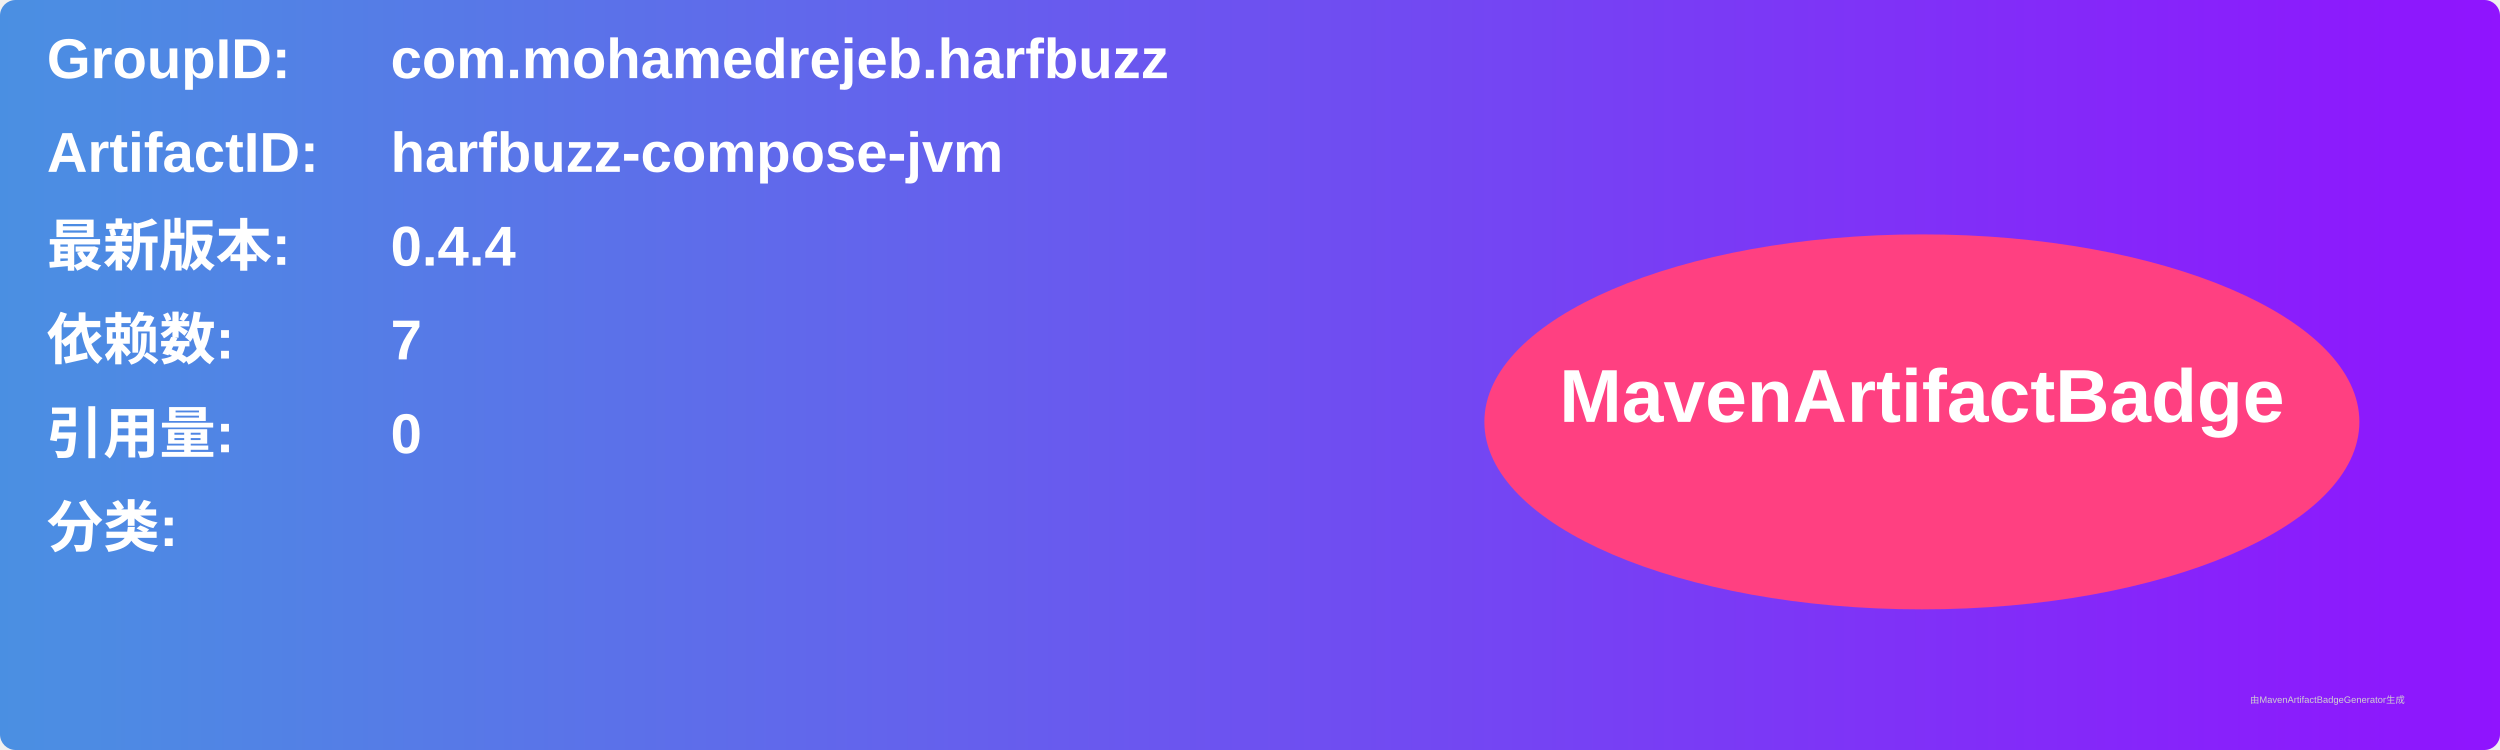
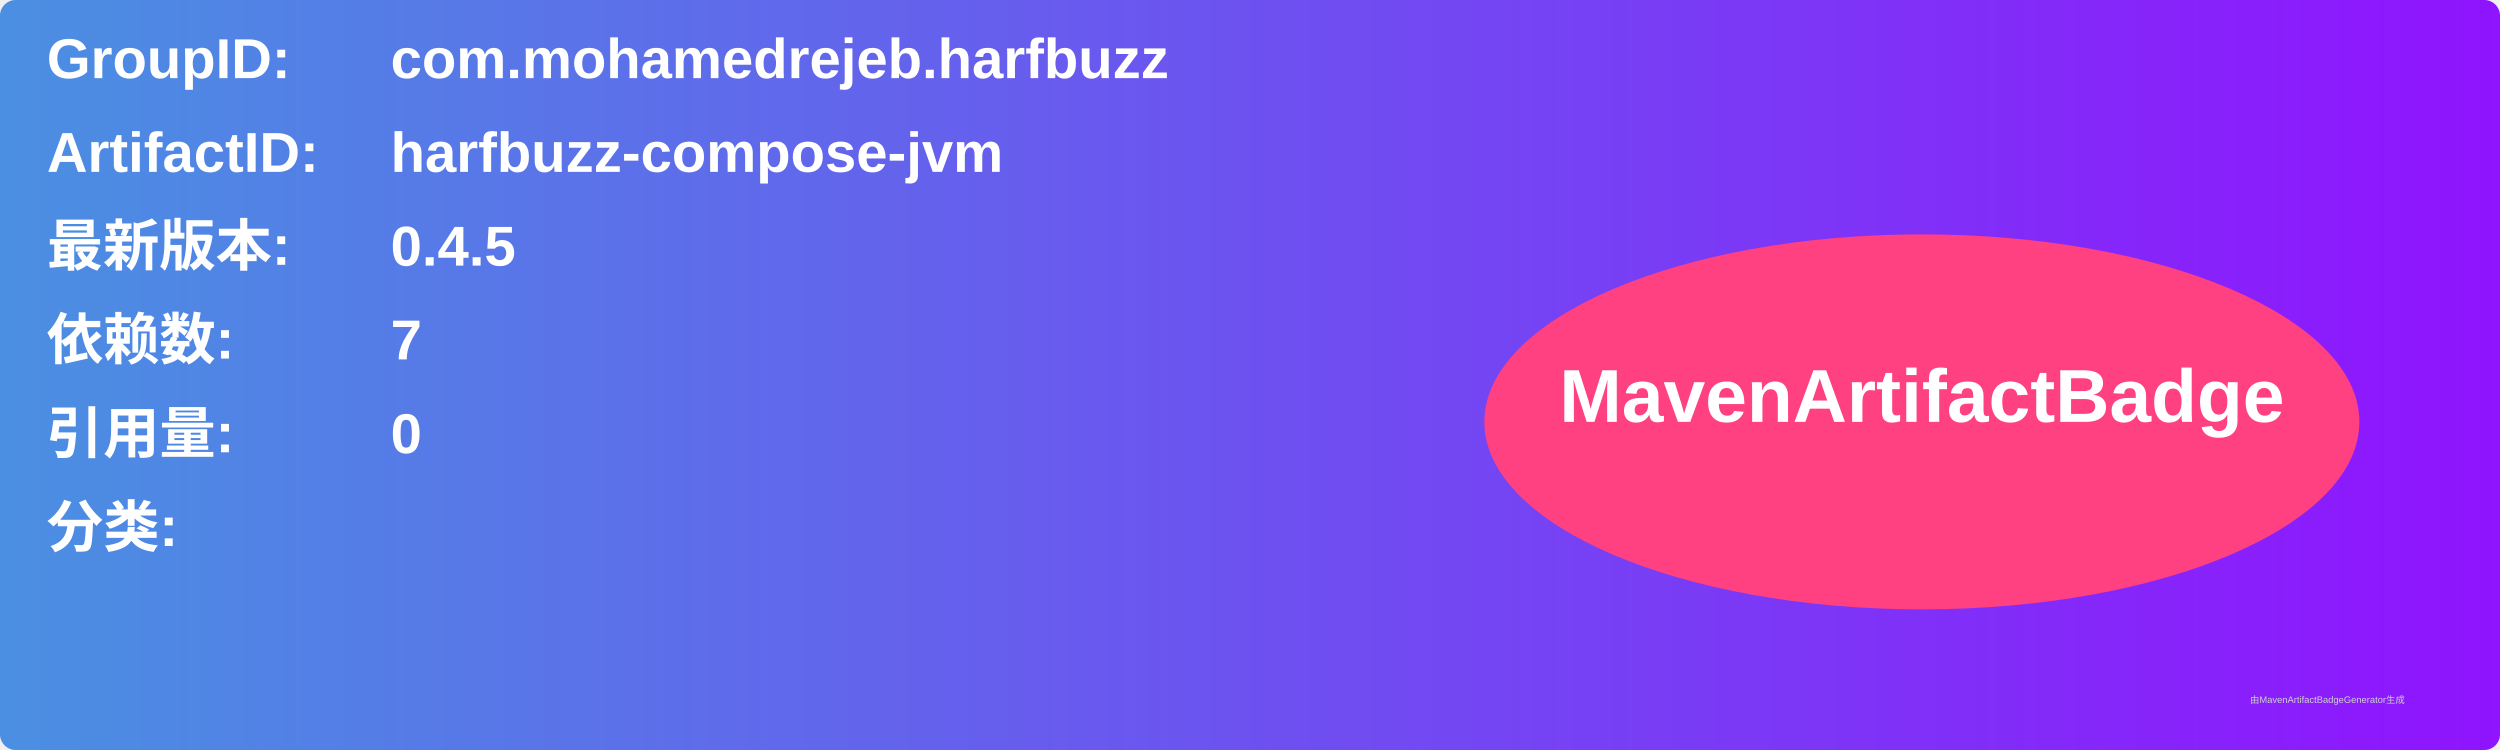
<svg xmlns="http://www.w3.org/2000/svg" width="800" height="240" viewBox="0 0 800 240">
  <linearGradient id="grad" x1="0%" y1="0%" x2="100%" y2="0%">
    <stop offset="0%" stop-color="#4a90e2" />
    <stop offset="100%" stop-color="#9013fe" />
  </linearGradient>
  <rect width="100%" height="100%" rx="5" ry="5" fill="url(#grad)" />
  <g transform="translate(15, 15)">
    <text x="0" y="10" font-family="Arial" font-size="18" fill="white" font-weight="bold" width="260">GroupID:</text>
    <text x="110" y="10" font-family="Arial" font-size="18" fill="white" font-weight="bold" width="460">com.mohamedrejeb.harfbuzz</text>
    <text x="0" y="40" font-family="Arial" font-size="18" fill="white" font-weight="bold" width="260">ArtifactID:</text>
    <text x="110" y="40" font-family="Arial" font-size="18" fill="white" font-weight="bold" width="460">harfbuzz-compose-jvm</text>
    <text x="0" y="70" font-family="Arial" font-size="18" fill="white" font-weight="bold">最新版本:</text>
    <text x="110" y="70" font-family="Arial" font-size="18" fill="white" font-weight="bold">
-       <tspan font-weight="bold">0.4.4</tspan>
+       <tspan font-weight="bold">0.4.5</tspan>
    </text>
    <text x="0" y="100" font-family="Arial" font-size="18" fill="white" font-weight="bold">依赖数: </text>
    <text x="110" y="100" font-family="Arial" font-size="18" fill="white">
      <tspan font-weight="bold">7</tspan>
    </text>
    <text x="0" y="130" font-family="Arial" font-size="18" fill="white" font-weight="bold">引用量: </text>
    <text x="110" y="130" font-family="Arial" font-size="18" fill="white">
      <tspan font-weight="bold">0</tspan>
    </text>
    <text x="0" y="160" font-family="Arial" font-size="18" fill="white" font-weight="bold">分类:</text>
    <text x="10" y="190" font-family="Arial" font-size="10" fill="white">
      <tspan font-weight="bold" />
    </text>
    <ellipse cx="600" cy="120" rx="140" ry="60" fill="#ff4081" />
    <text x="600" y="120" text-anchor="middle" font-family="Arial" font-size="24" fill="white" font-weight="bold">MavenArtifactBadge</text>
  </g>
  <text x="720" y="225" font-family="Arial" font-size="3" fill="#d0d0d0">由MavenArtifactBadgeGenerator生成</text>
</svg>
